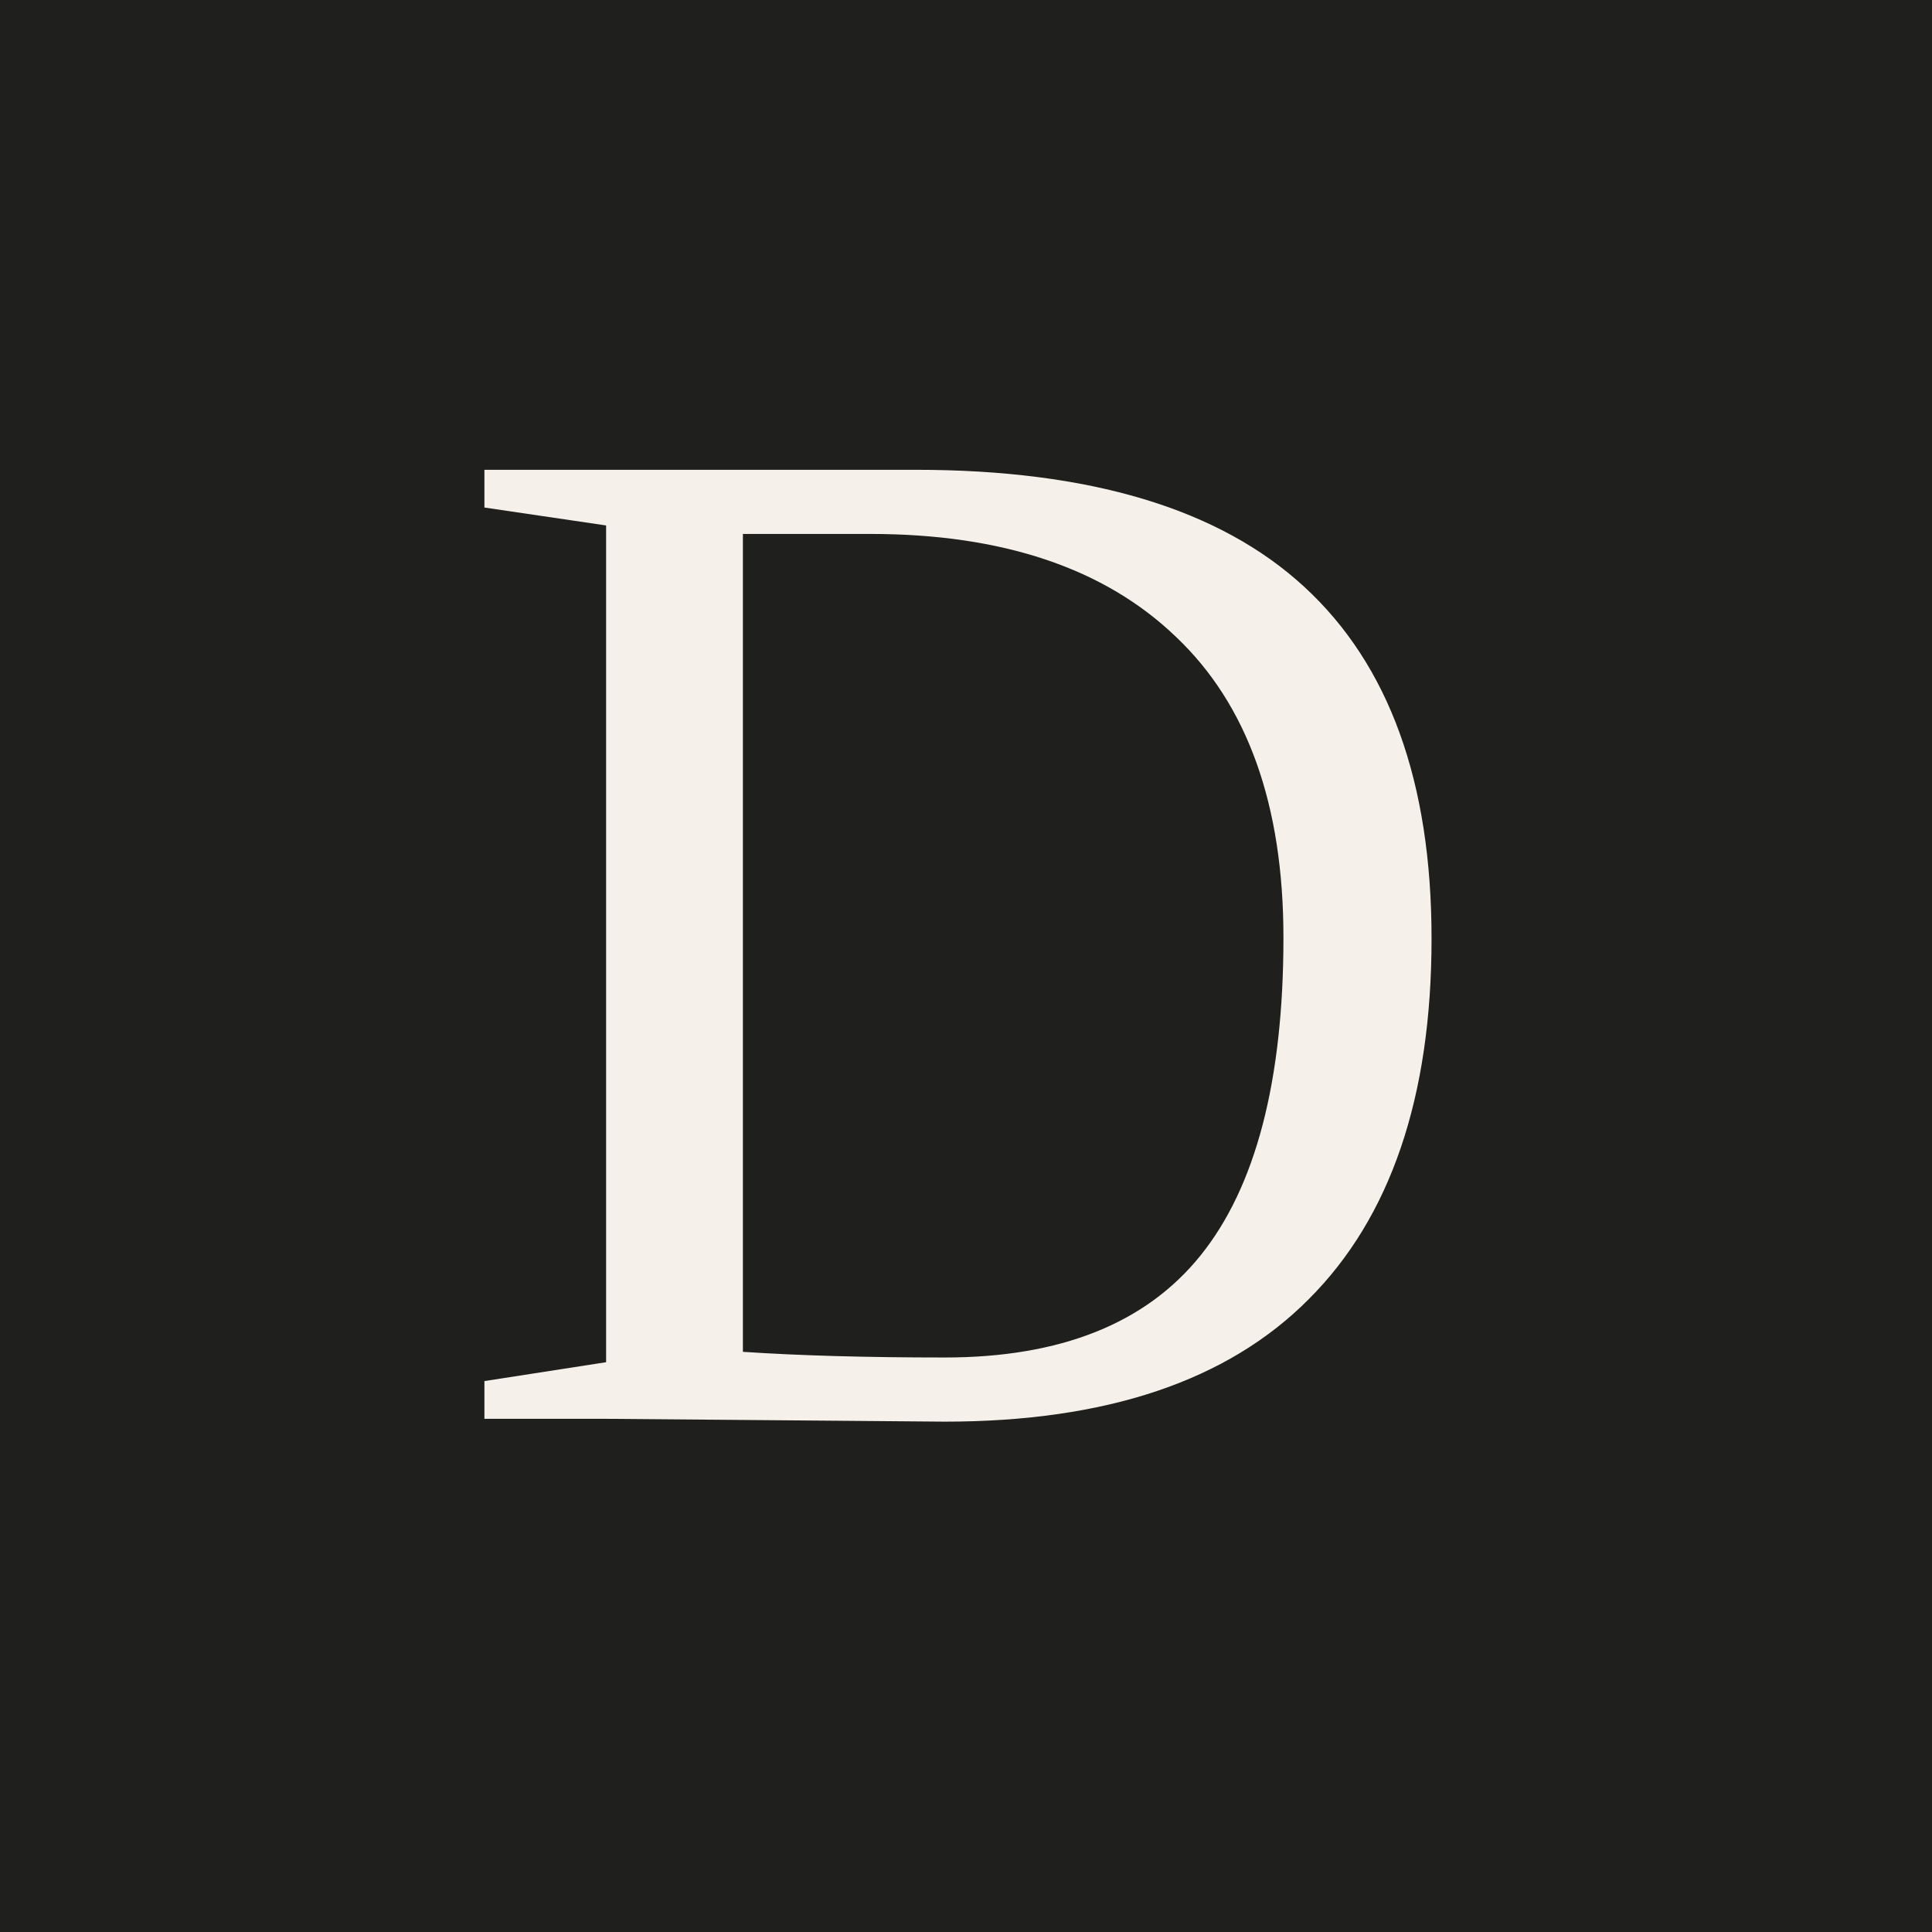
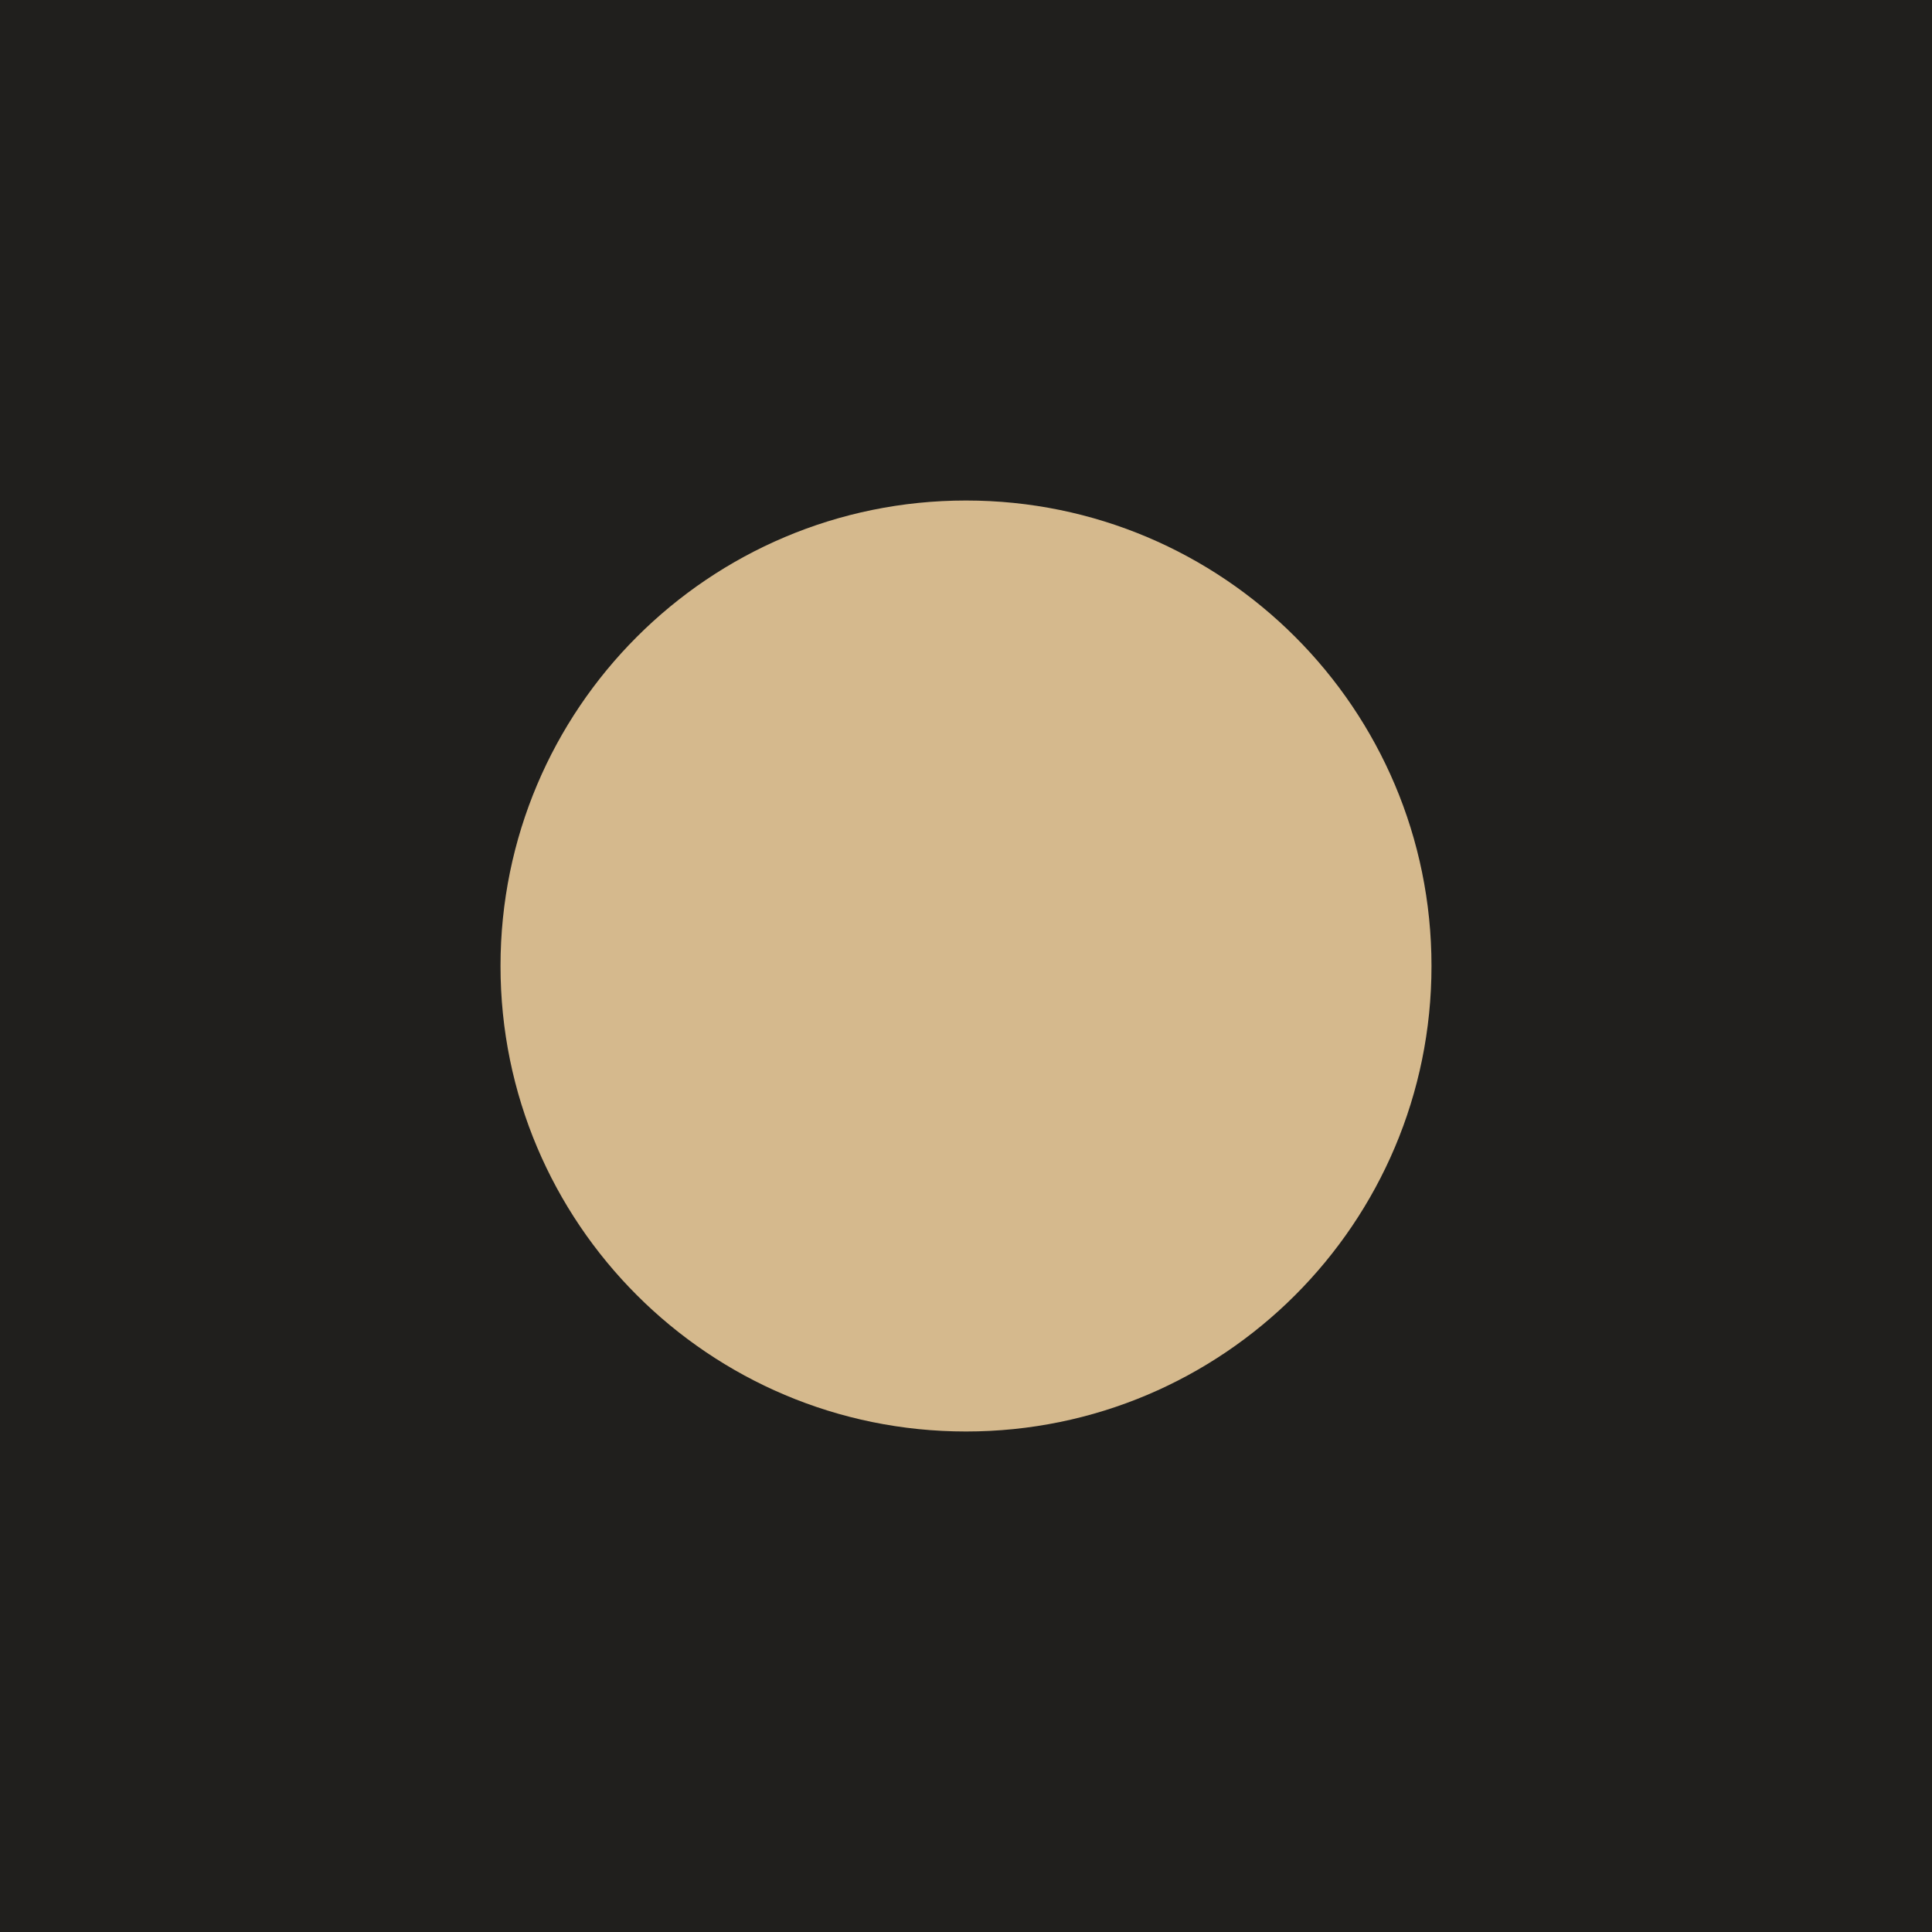
<svg xmlns="http://www.w3.org/2000/svg" viewBox="0 0 32 32">
-   <rect width="32" height="32" fill="#1F1F1D" />
-   <text x="16" y="23.5" text-anchor="middle" font-family="'Instrument Serif', Georgia, 'Times New Roman', serif" font-size="24" fill="#F5F1EA">D</text>
+   <rect width="32" height="32" fill="#201F1D" />
+   <circle cx="16" cy="16" r="7.71" fill="#D5B98D" />
</svg>
